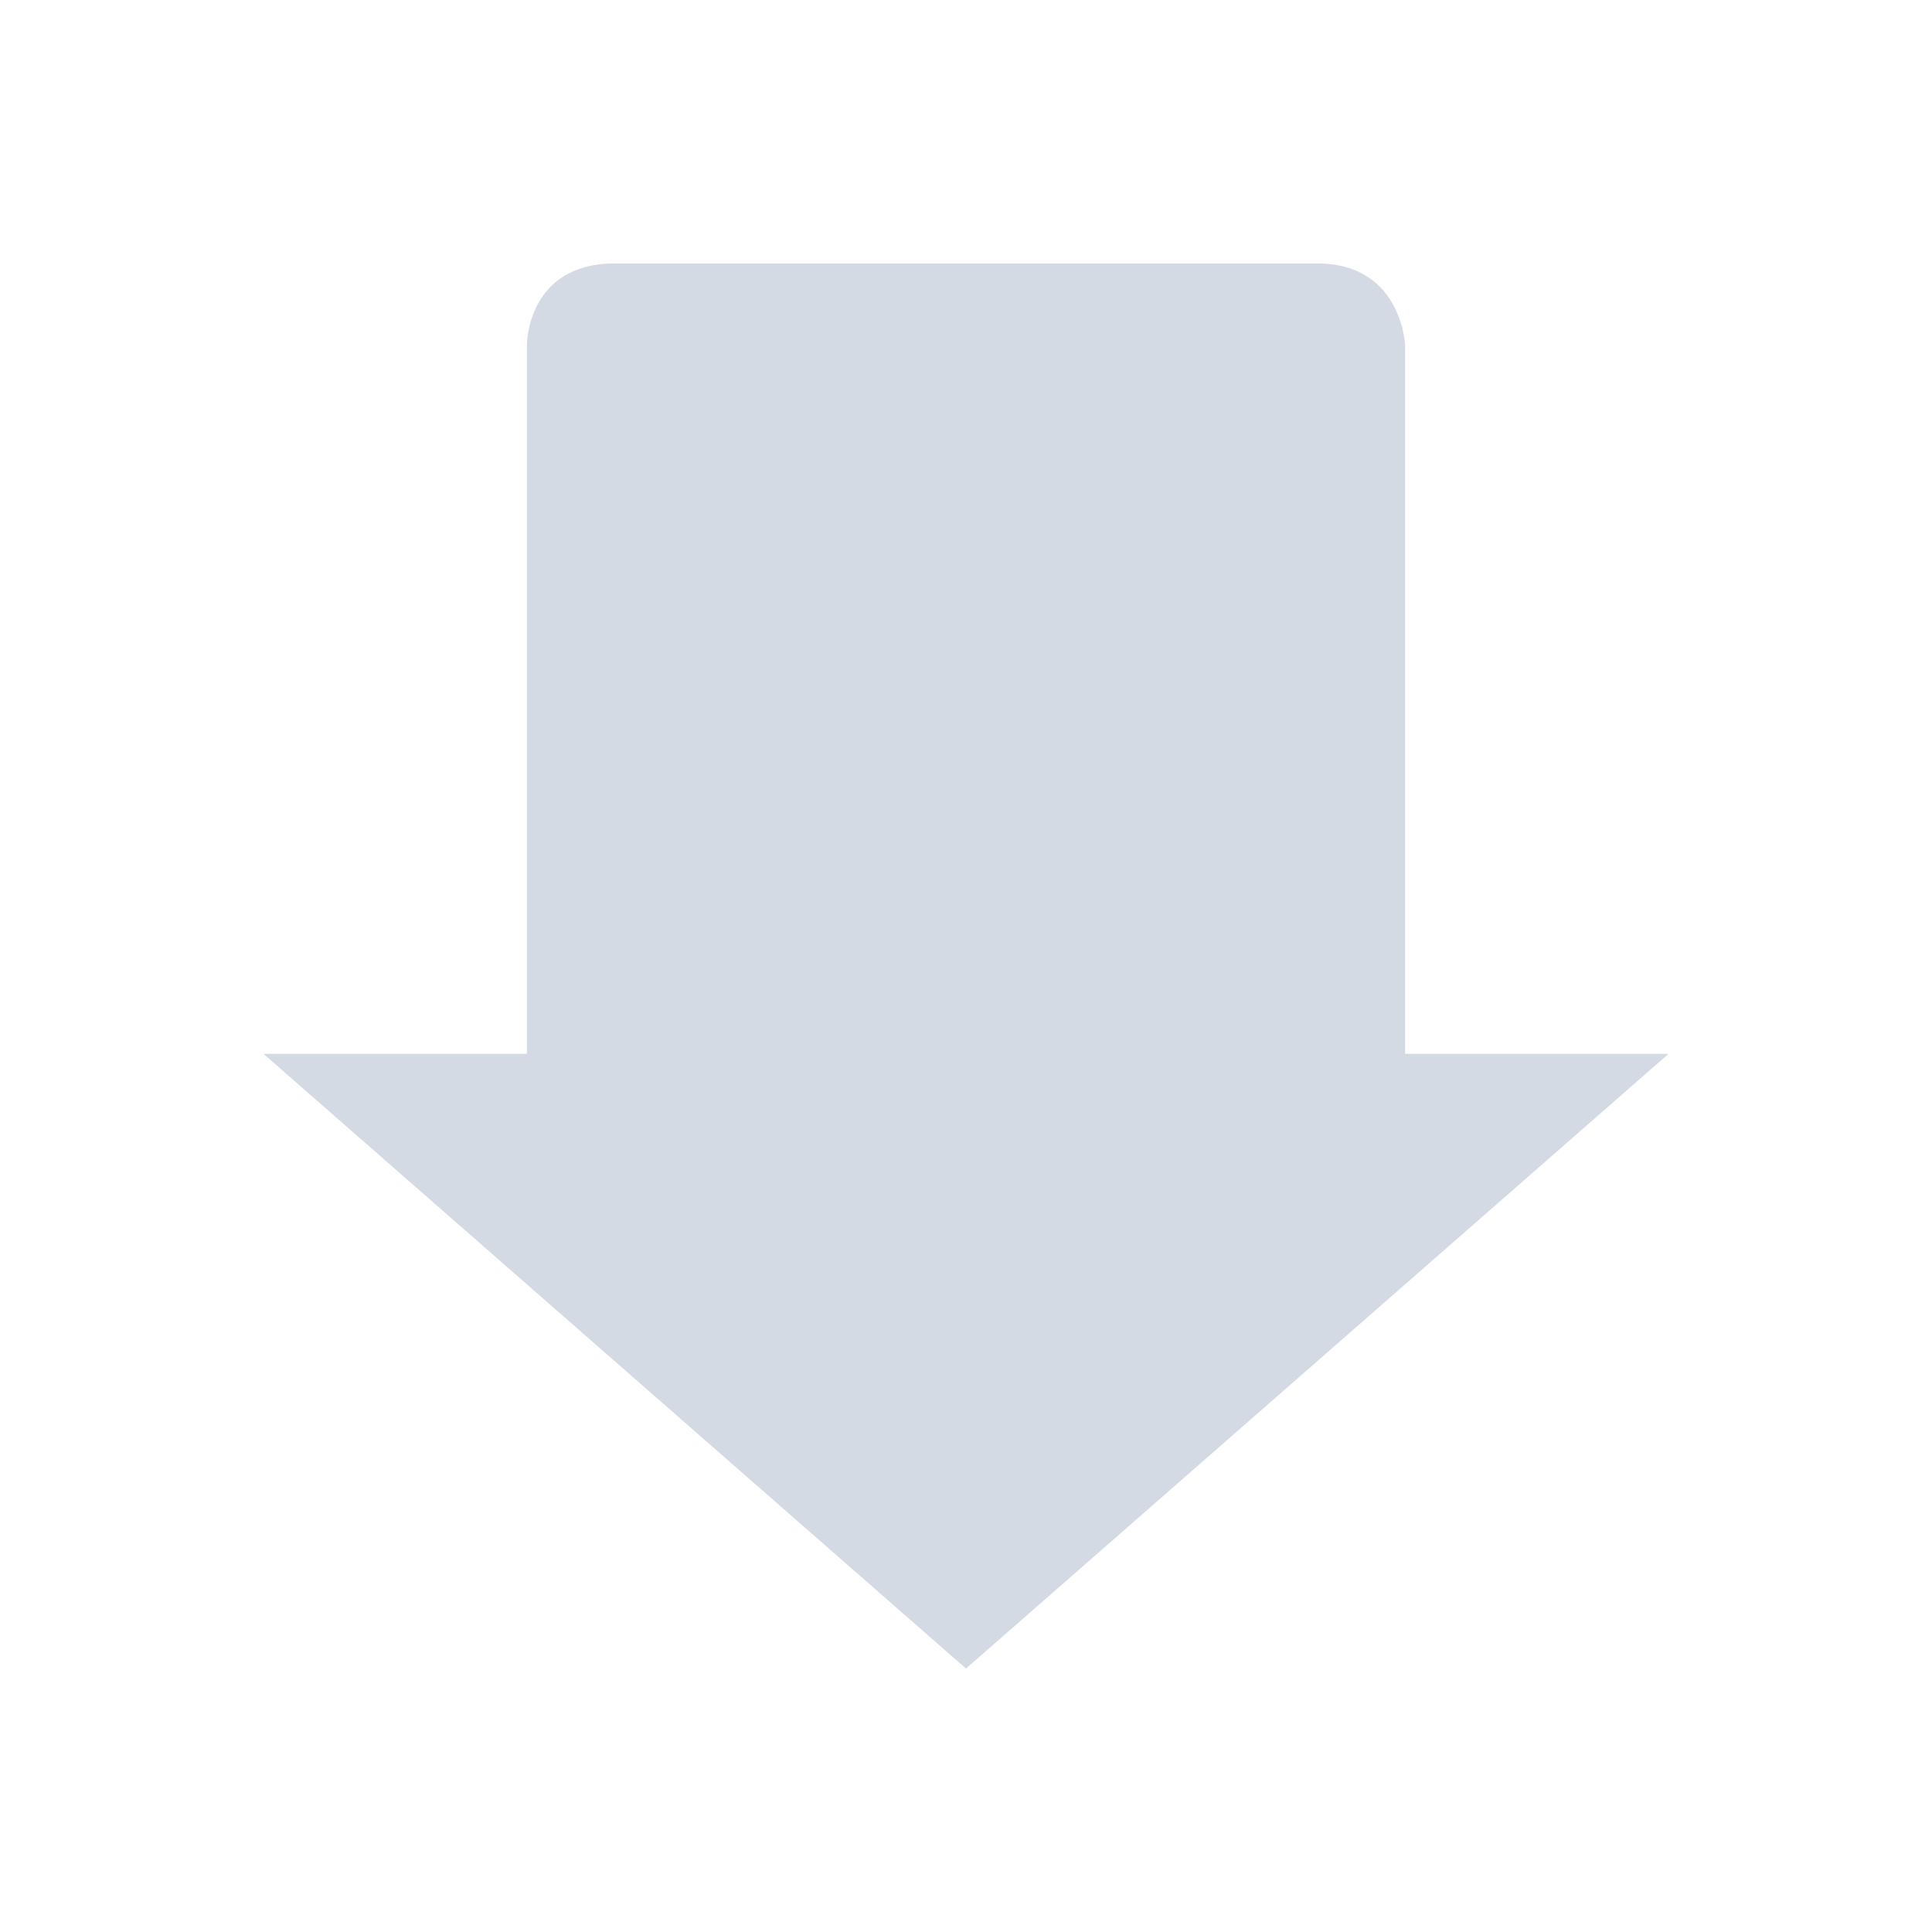
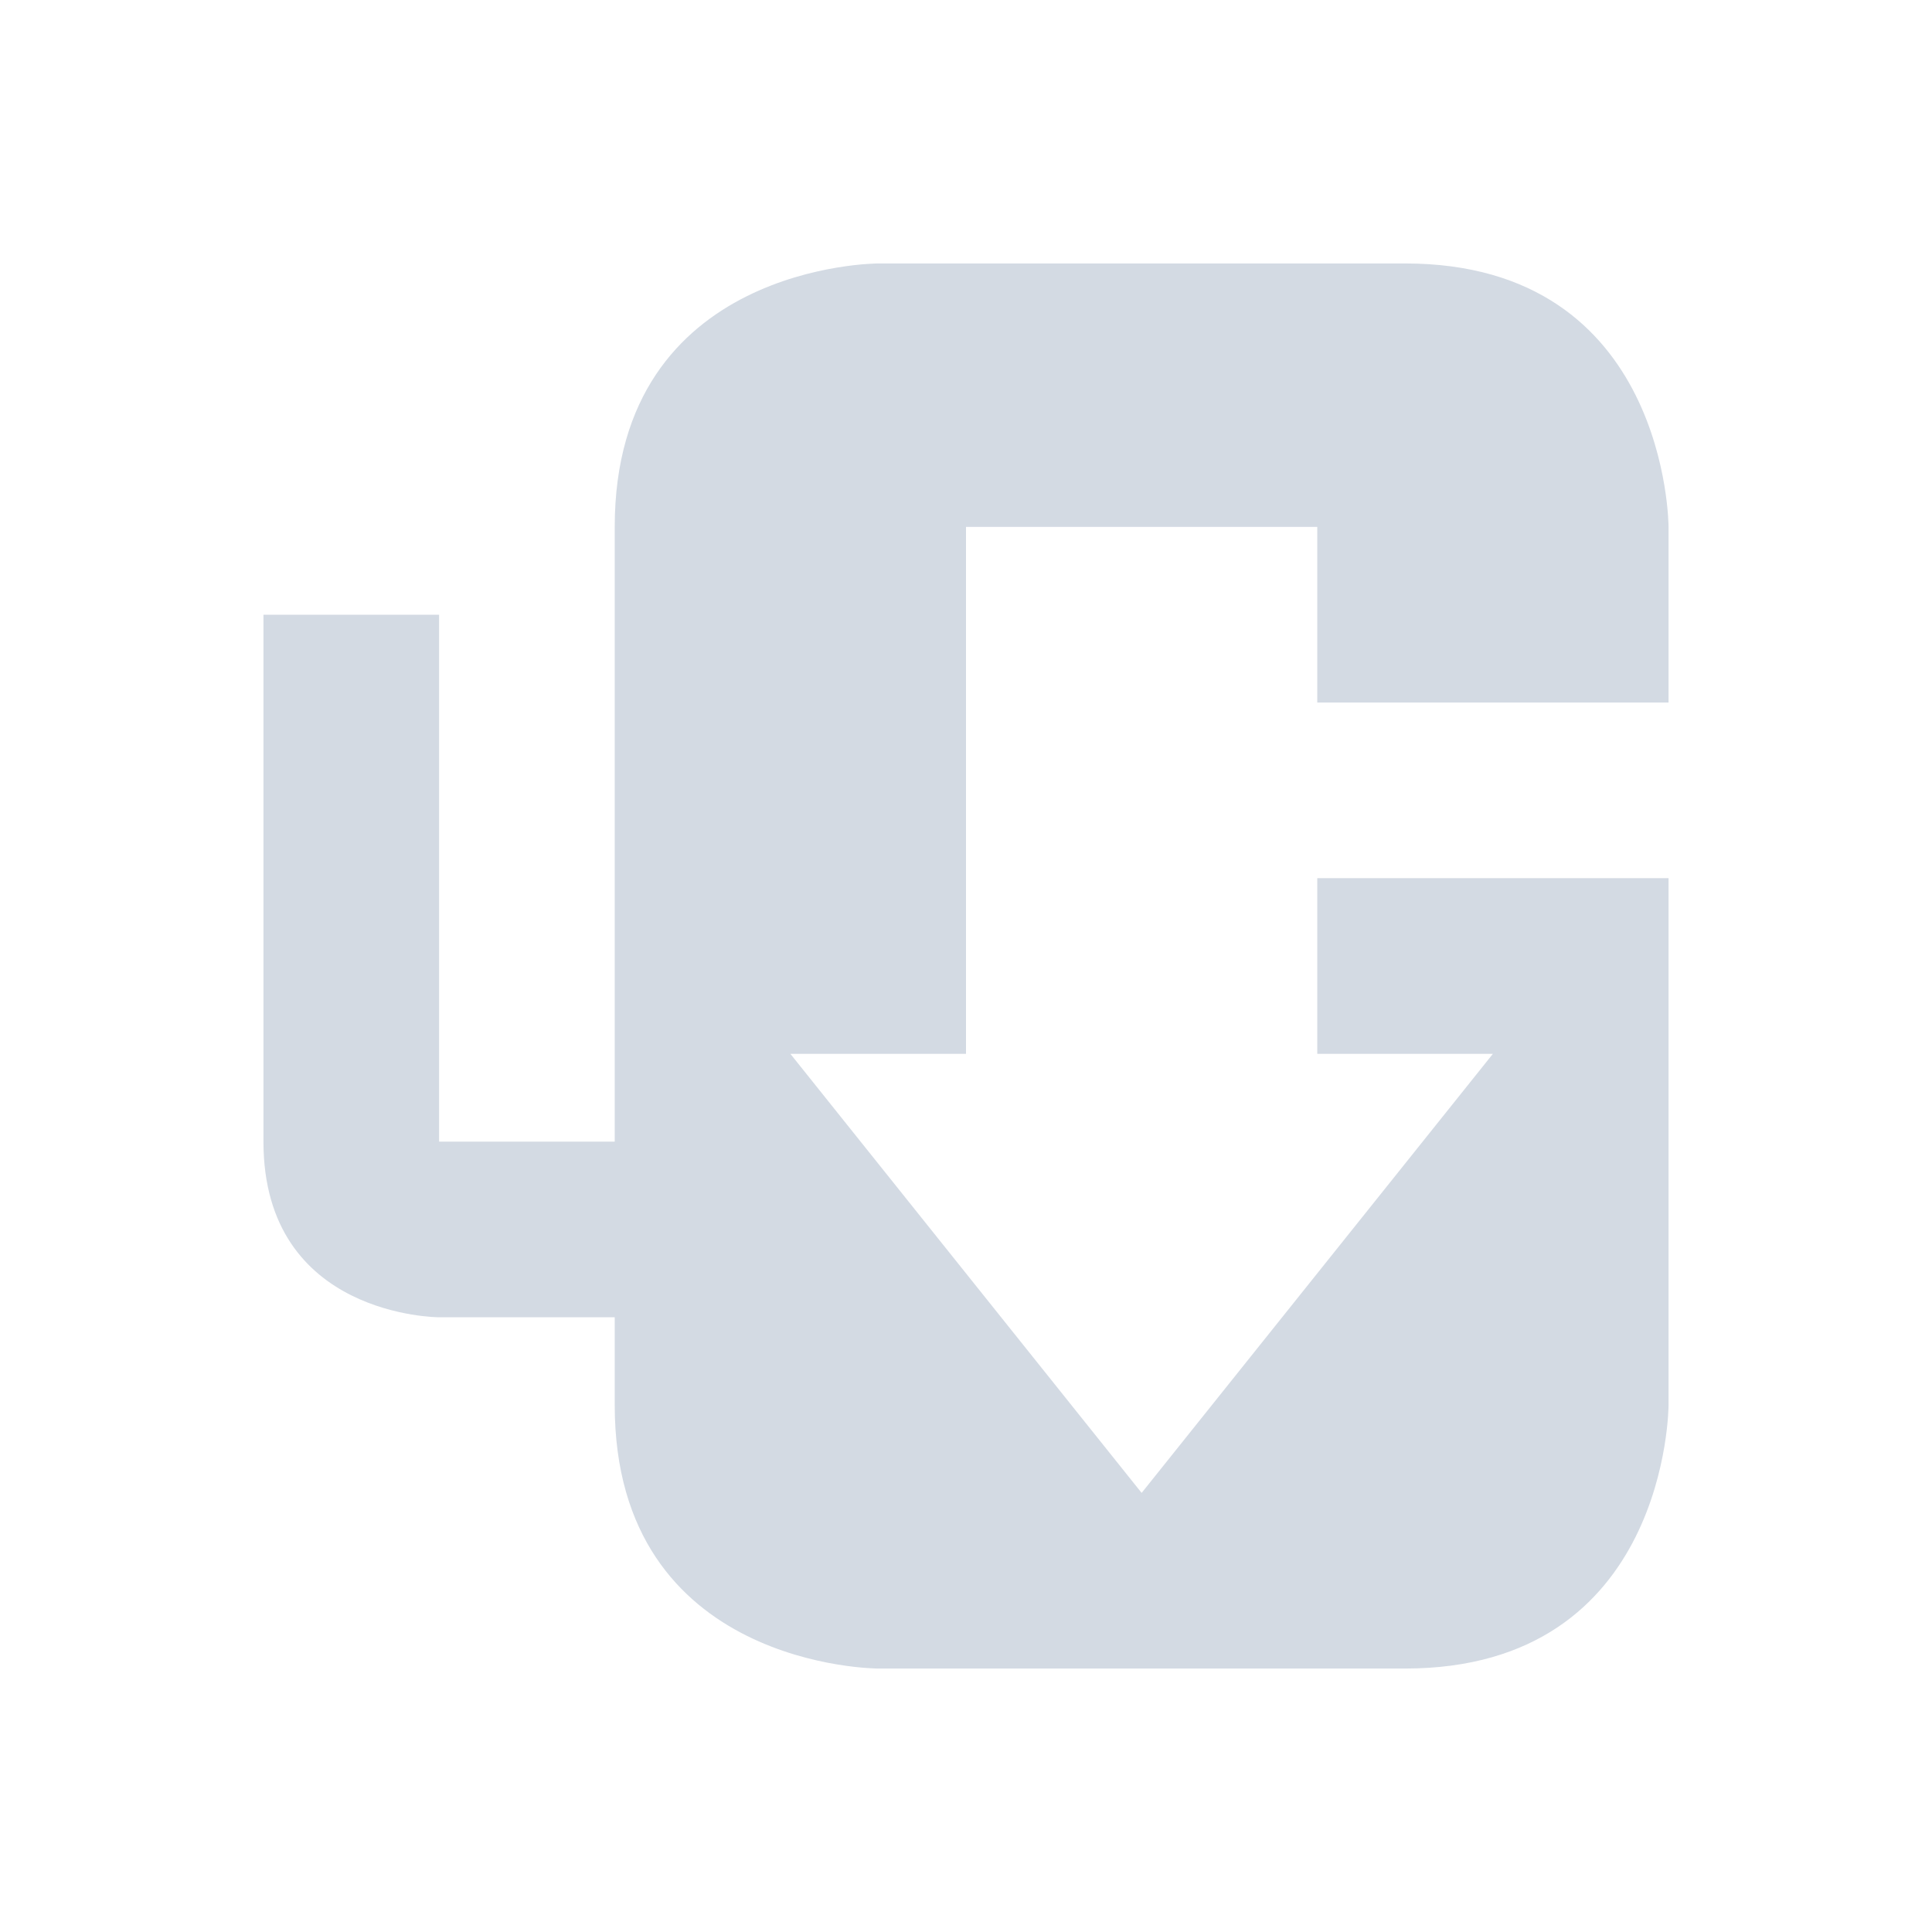
- <svg xmlns="http://www.w3.org/2000/svg" height="22" width="22" version="1" id="svg2">
-   <defs id="defs8">
+ <svg xmlns="http://www.w3.org/2000/svg" height="22" width="22" version="1.1">
+   <defs>
    <style type="text/css" id="current-color-scheme">
   .ColorScheme-Text { color:#d3dae3; } .ColorScheme-Highlight { color:#5294e2; }
  </style>
  </defs>
-   <path style="fill:currentColor" d="m19 12h-3v-8.077c0 0.077 0-0.923-1-0.923h-8c-1 0-1 0.923-1 0.923v8.077h-3l8 7z" id="path4" class="ColorScheme-Text" />
+   <path style="fill:currentColor" class="ColorScheme-Text" d="m 19,10 h -4 v 2 h 2 l -4,5 -4,-5 h 2 V 6 h 4 v 2 h 4 V 6 C 19,6 19,3 16,3 H 10 C 10,3 7,3 7,6 v 1 6 H 5 V 7 H 3 V 13 c 0,2 2,2 2,2 h 2 v 1 c 0,3 3,3 3,3 h 6 c 3,0 3,-3 3,-3" />
</svg>
